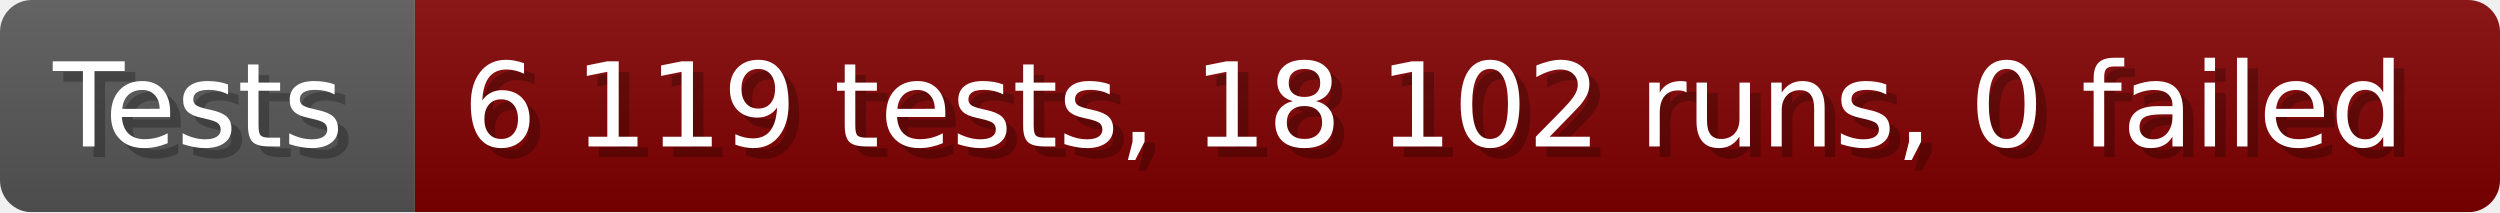
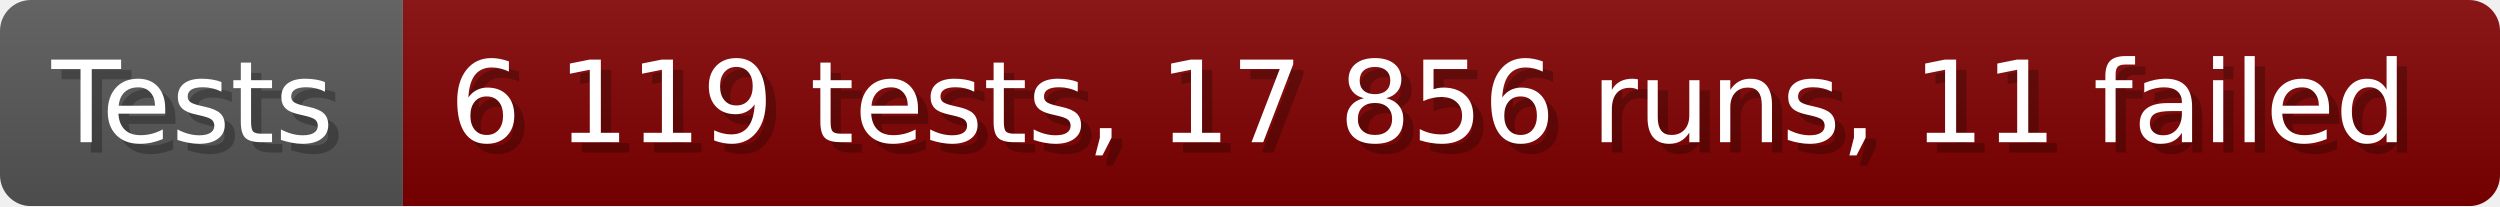
- <svg xmlns="http://www.w3.org/2000/svg" width="235.6" height="20" viewBox="0 0 2356 200" role="img" aria-label="Tests: 6 119 tests, 18 102 runs, 0 failed">
+ <svg xmlns="http://www.w3.org/2000/svg" width="242.6" height="20" viewBox="0 0 2426 200" role="img" aria-label="Tests: 6 119 tests, 17 856 runs, 11 failed">
  <linearGradient id="a" x2="0" y2="100%">
    <stop offset="0" stop-opacity=".1" stop-color="#EEE" />
    <stop offset="1" stop-opacity=".1" />
  </linearGradient>
  <mask id="m">
-     <rect width="2356" height="200" rx="30" fill="#FFF" />
+     <rect width="2426" height="200" rx="30" fill="#FFF" />
  </mask>
  <g mask="url(#m)">
    <rect width="391" height="200" fill="#555" />
-     <rect width="1965" height="200" fill="#800000" x="391" />
-     <rect width="2356" height="200" fill="url(#a)" />
+     <rect width="2035" height="200" fill="#800000" x="391" />
+     <rect width="2426" height="200" fill="url(#a)" />
  </g>
  <g aria-hidden="true" fill="#fff" text-anchor="start" font-family="Verdana,DejaVu Sans,sans-serif" font-size="110">
    <text x="60" y="148" textLength="291" fill="#000" opacity="0.25">Tests</text>
    <text x="50" y="138" textLength="291">Tests</text>
-     <text x="446" y="148" textLength="1865" fill="#000" opacity="0.25">6 119 tests, 18 102 runs, 0 failed</text>
-     <text x="436" y="138" textLength="1865">6 119 tests, 18 102 runs, 0 failed</text>
+     <text x="446" y="148" textLength="1935" fill="#000" opacity="0.25">6 119 tests, 17 856 runs, 11 failed</text>
+     <text x="436" y="138" textLength="1935">6 119 tests, 17 856 runs, 11 failed</text>
  </g>
</svg>
